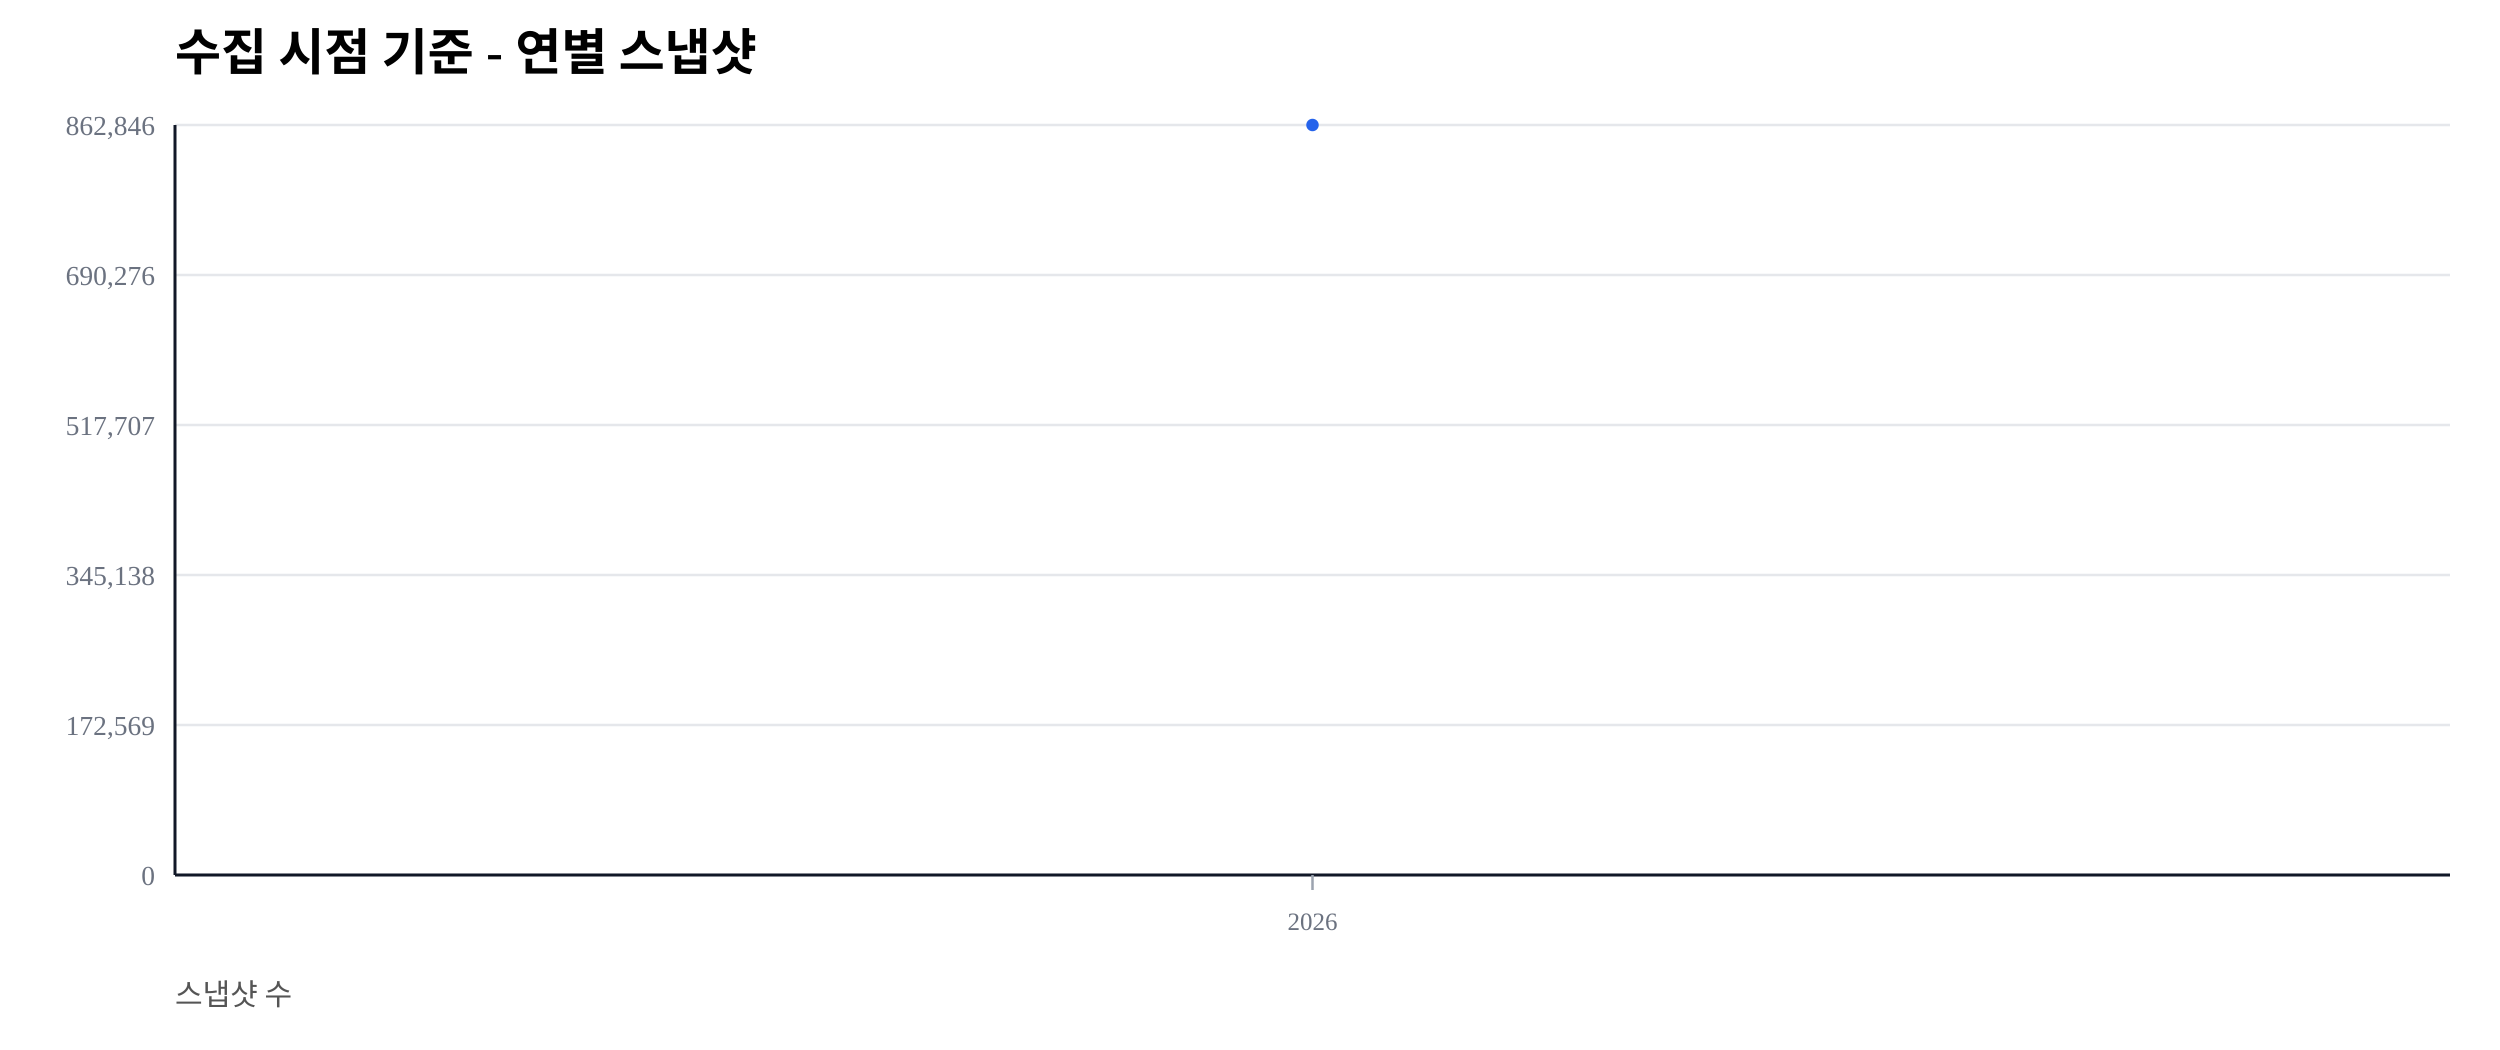
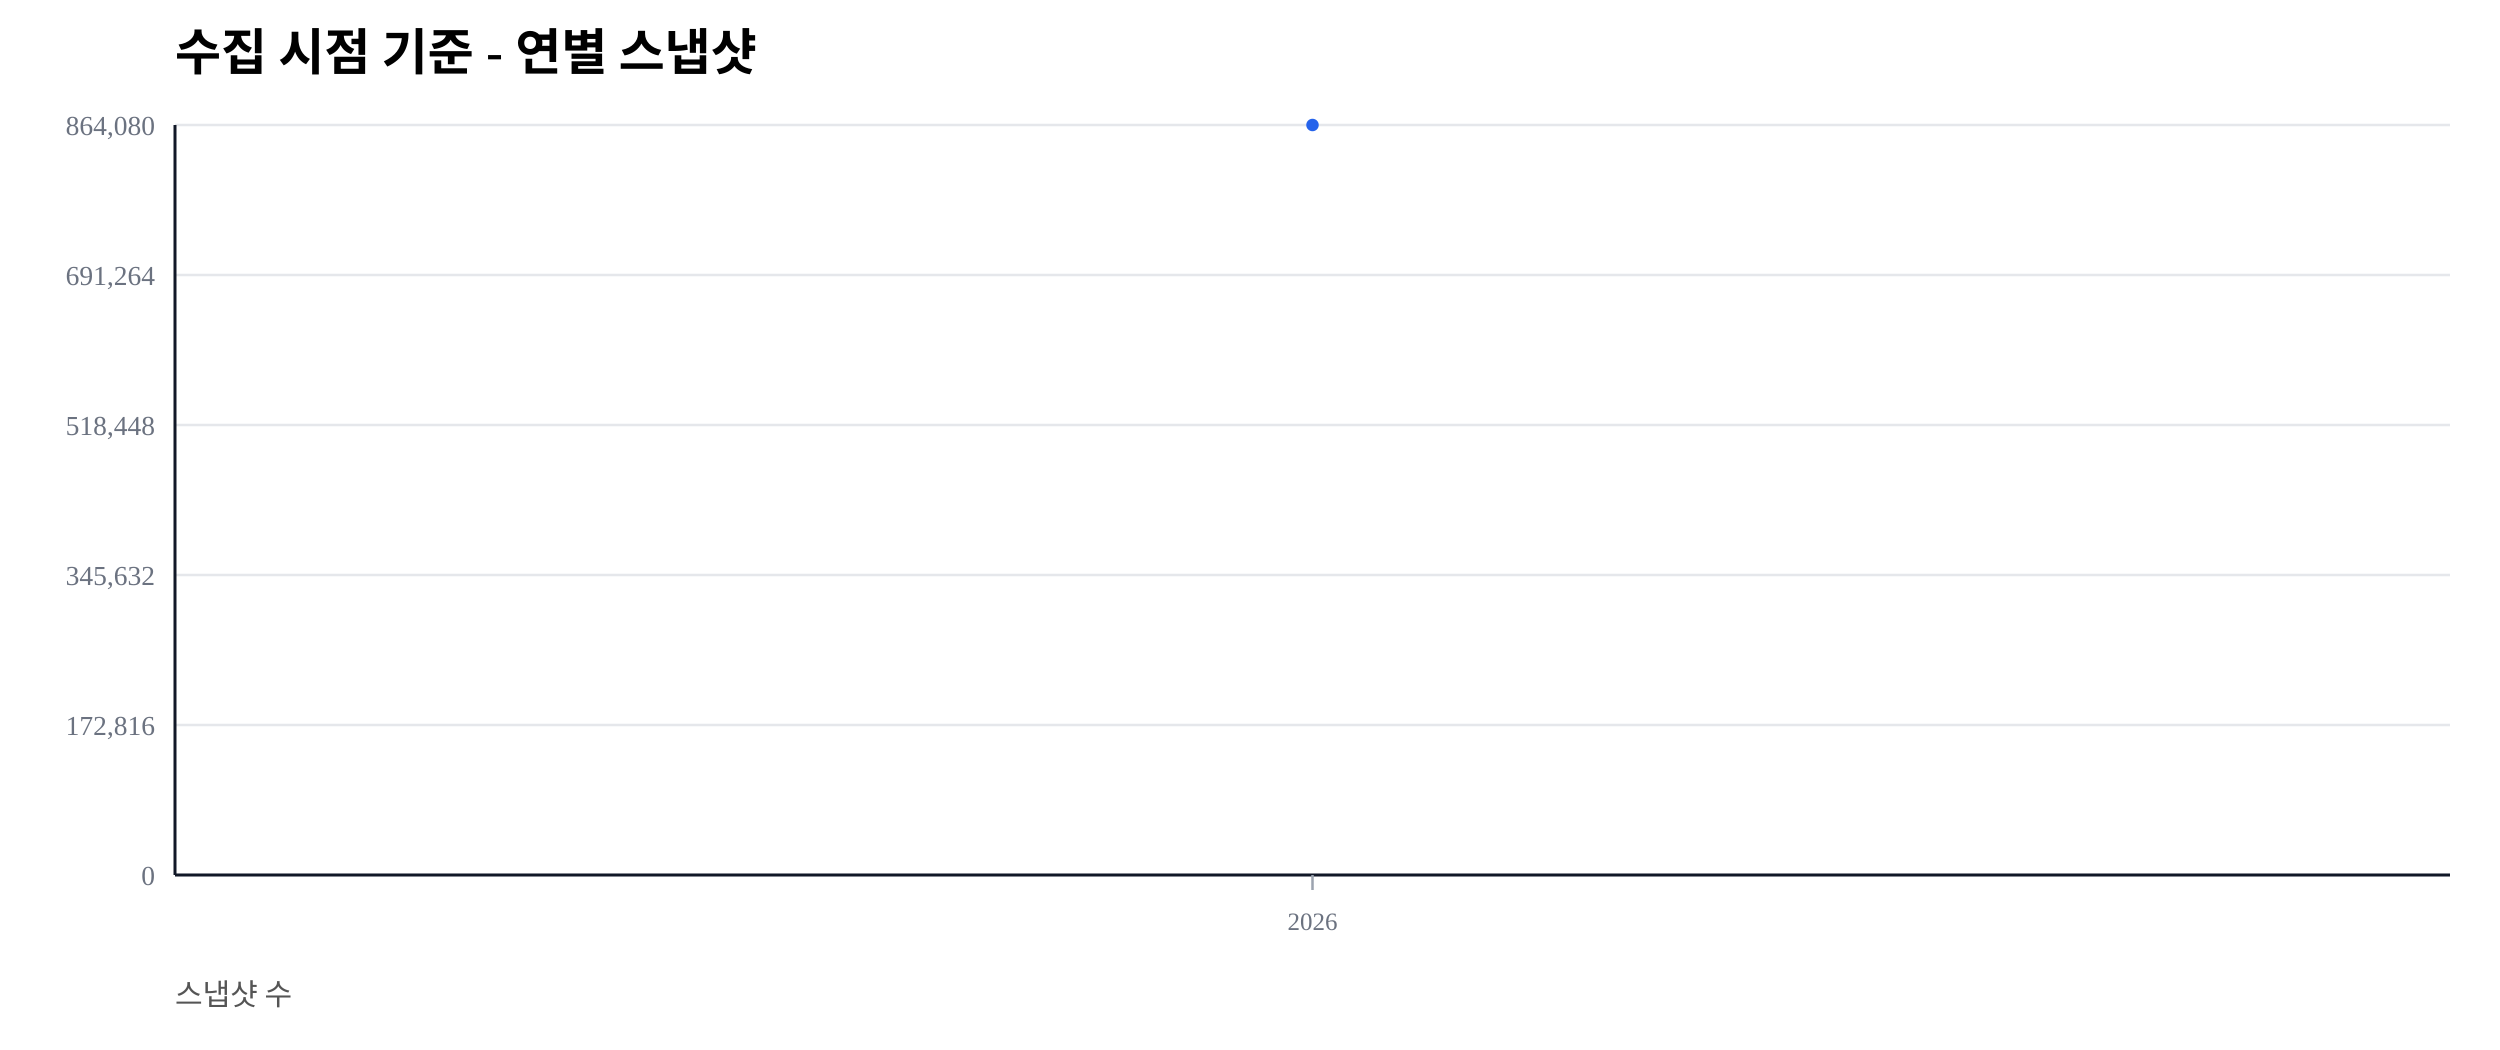
<svg xmlns="http://www.w3.org/2000/svg" width="1000" height="420" viewBox="0 0 1000 420">
  <rect width="100%" height="100%" fill="#ffffff" />
  <text x="70" y="28" font-size="20" font-weight="600">수집 시점 기준 - 연별 스냅샷</text>
  <text x="70" y="402" font-size="12" fill="#555">스냅샷 수</text>
  <line x1="70" y1="350.00" x2="980" y2="350.00" stroke="#e5e7eb" stroke-width="1" />
  <text x="62" y="354.00" font-size="11" fill="#6b7280" text-anchor="end">0</text>
  <line x1="70" y1="290.00" x2="980" y2="290.00" stroke="#e5e7eb" stroke-width="1" />
-   <text x="62" y="294.00" font-size="11" fill="#6b7280" text-anchor="end">172,569</text>
+   <text x="62" y="294.00" font-size="11" fill="#6b7280" text-anchor="end">172,816</text>
  <line x1="70" y1="230.00" x2="980" y2="230.00" stroke="#e5e7eb" stroke-width="1" />
-   <text x="62" y="234.00" font-size="11" fill="#6b7280" text-anchor="end">345,138</text>
+   <text x="62" y="234.00" font-size="11" fill="#6b7280" text-anchor="end">345,632</text>
  <line x1="70" y1="170.00" x2="980" y2="170.00" stroke="#e5e7eb" stroke-width="1" />
-   <text x="62" y="174.00" font-size="11" fill="#6b7280" text-anchor="end">517,707</text>
+   <text x="62" y="174.00" font-size="11" fill="#6b7280" text-anchor="end">518,448</text>
  <line x1="70" y1="110.00" x2="980" y2="110.00" stroke="#e5e7eb" stroke-width="1" />
-   <text x="62" y="114.00" font-size="11" fill="#6b7280" text-anchor="end">690,276</text>
+   <text x="62" y="114.00" font-size="11" fill="#6b7280" text-anchor="end">691,264</text>
  <line x1="70" y1="50.00" x2="980" y2="50.00" stroke="#e5e7eb" stroke-width="1" />
-   <text x="62" y="54.00" font-size="11" fill="#6b7280" text-anchor="end">862,846</text>
+   <text x="62" y="54.00" font-size="11" fill="#6b7280" text-anchor="end">864,080</text>
  <line x1="70" y1="350" x2="980" y2="350" stroke="#111827" stroke-width="1.2" />
  <line x1="70" y1="50" x2="70" y2="350" stroke="#111827" stroke-width="1.2" />
  <line x1="525.00" y1="350" x2="525.00" y2="356" stroke="#9ca3af" stroke-width="1" />
  <text x="525.00" y="372" font-size="10" fill="#6b7280" text-anchor="middle">2026</text>
  <polyline fill="none" stroke="#2563eb" stroke-width="2.5" points="525.00,50.00" />
  <circle cx="525.00" cy="50.00" r="2.5" fill="#2563eb" />
</svg>
